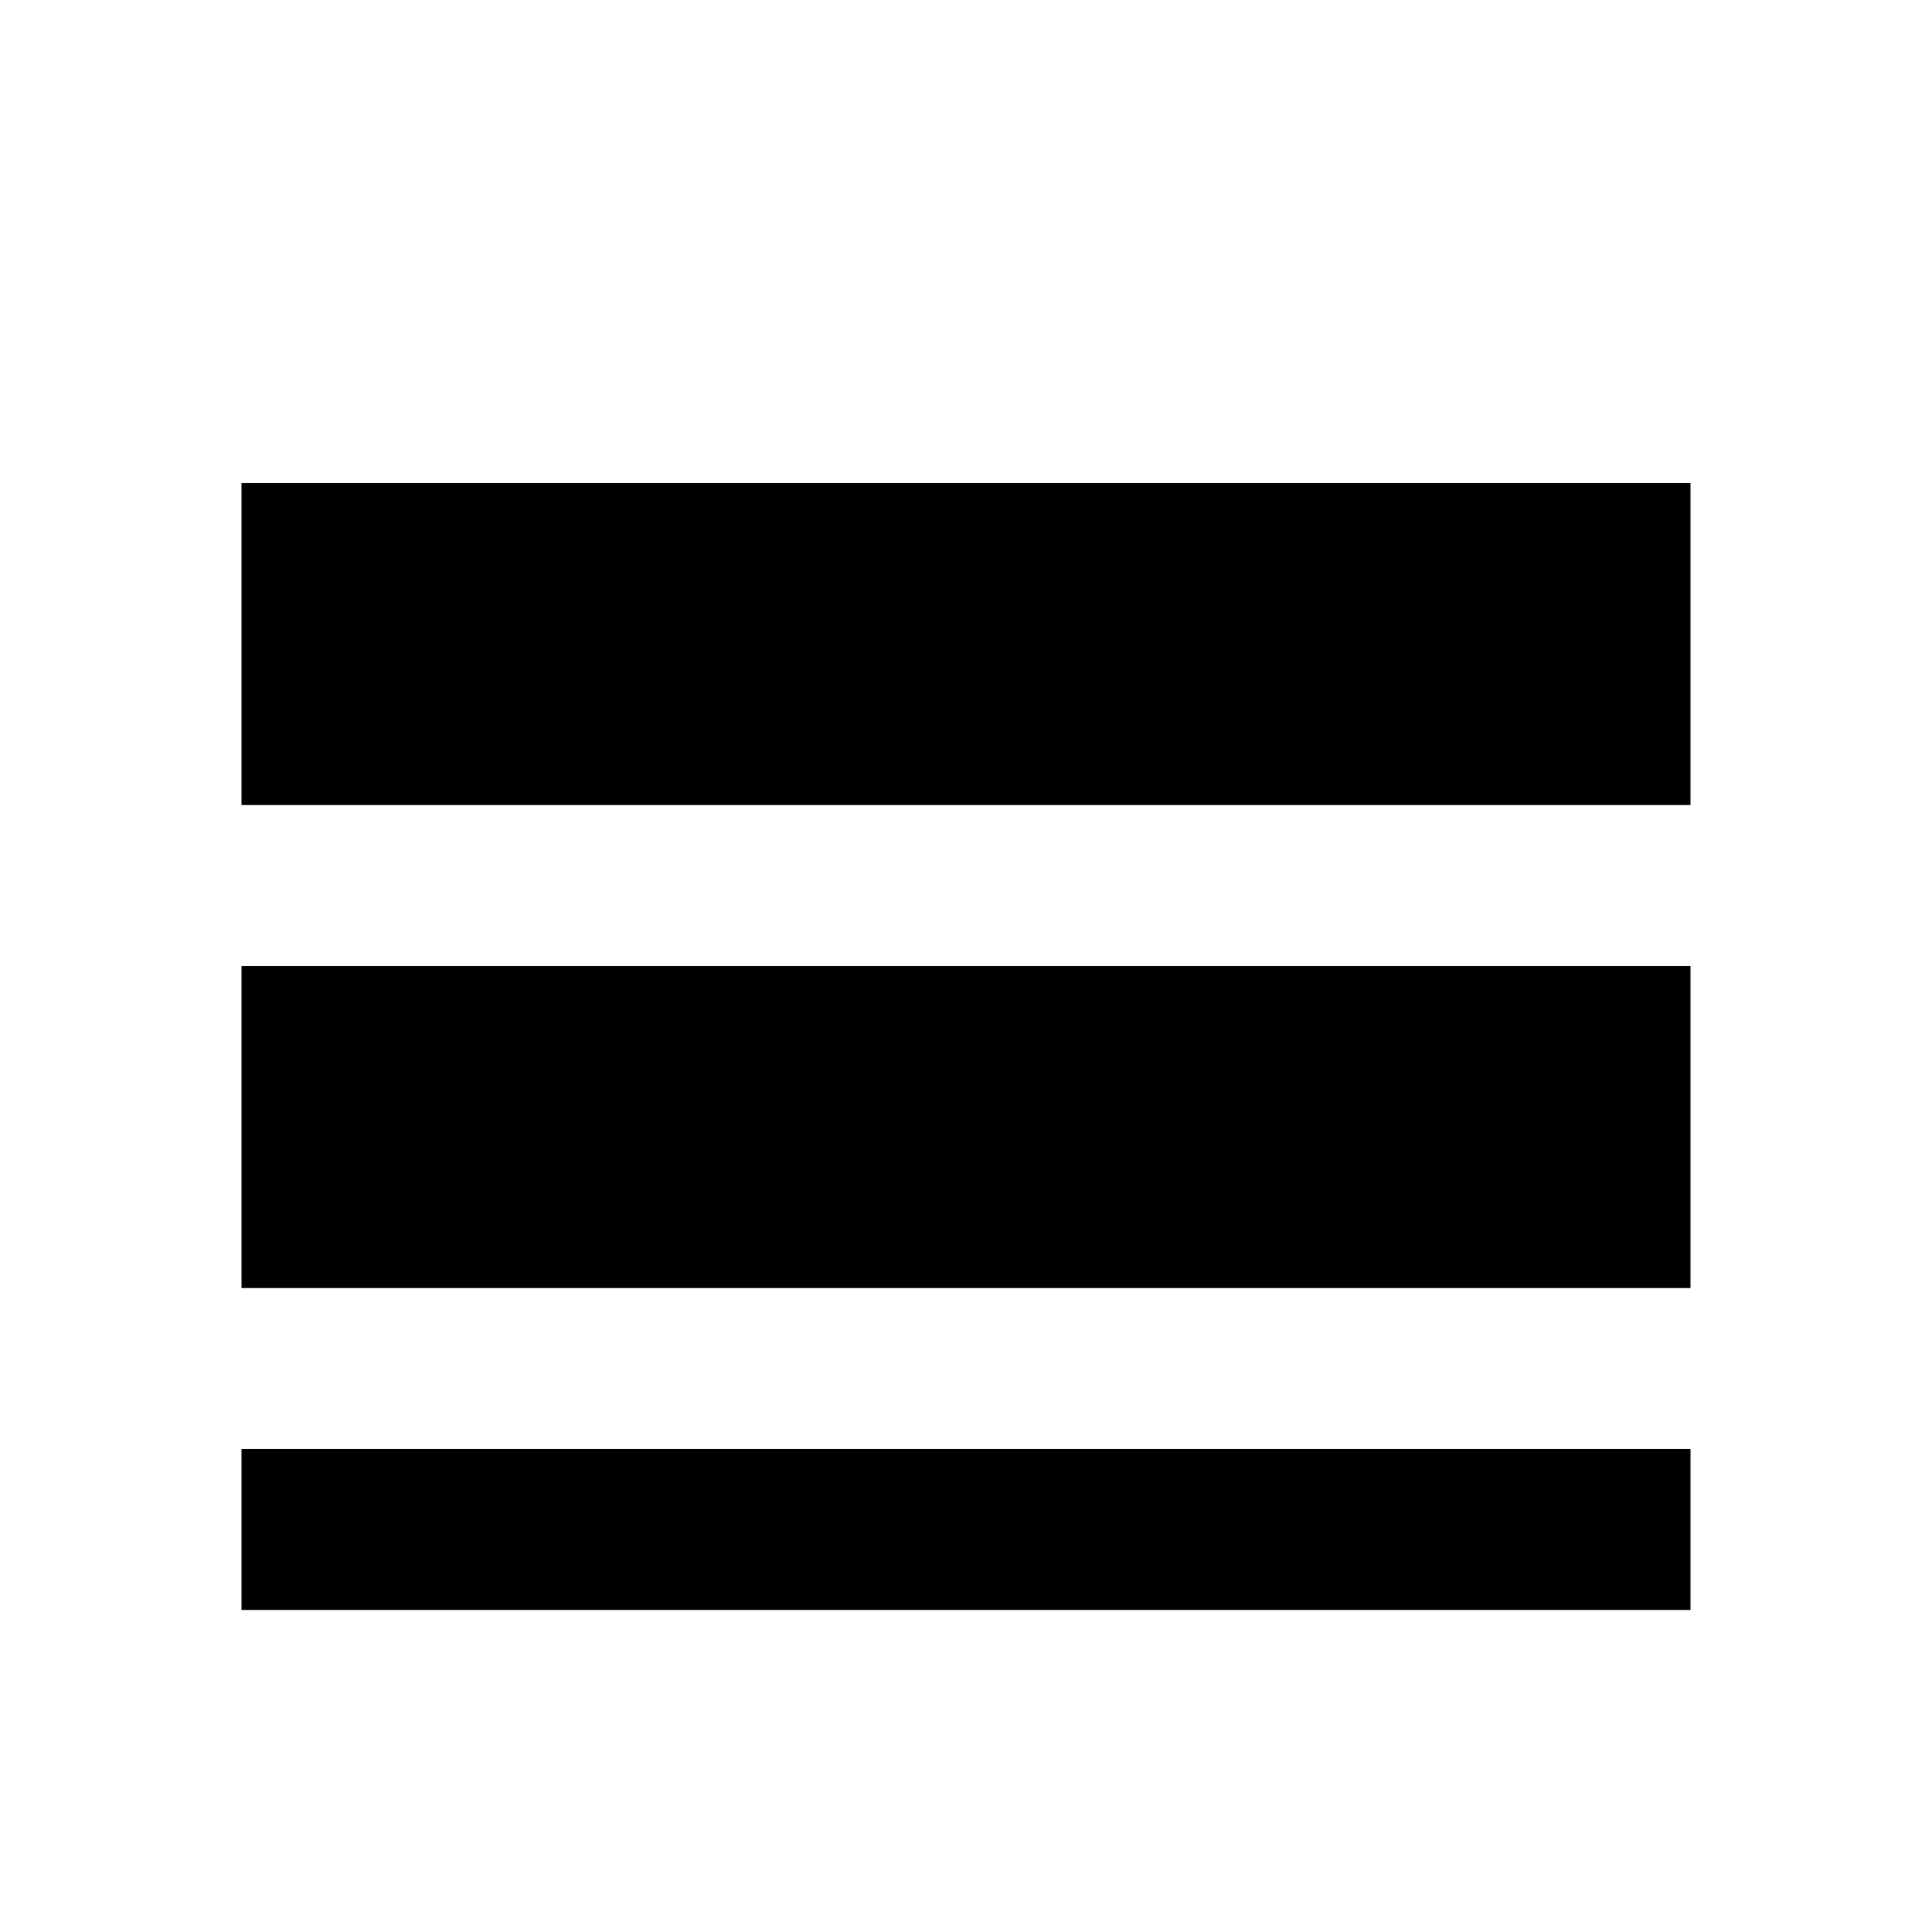
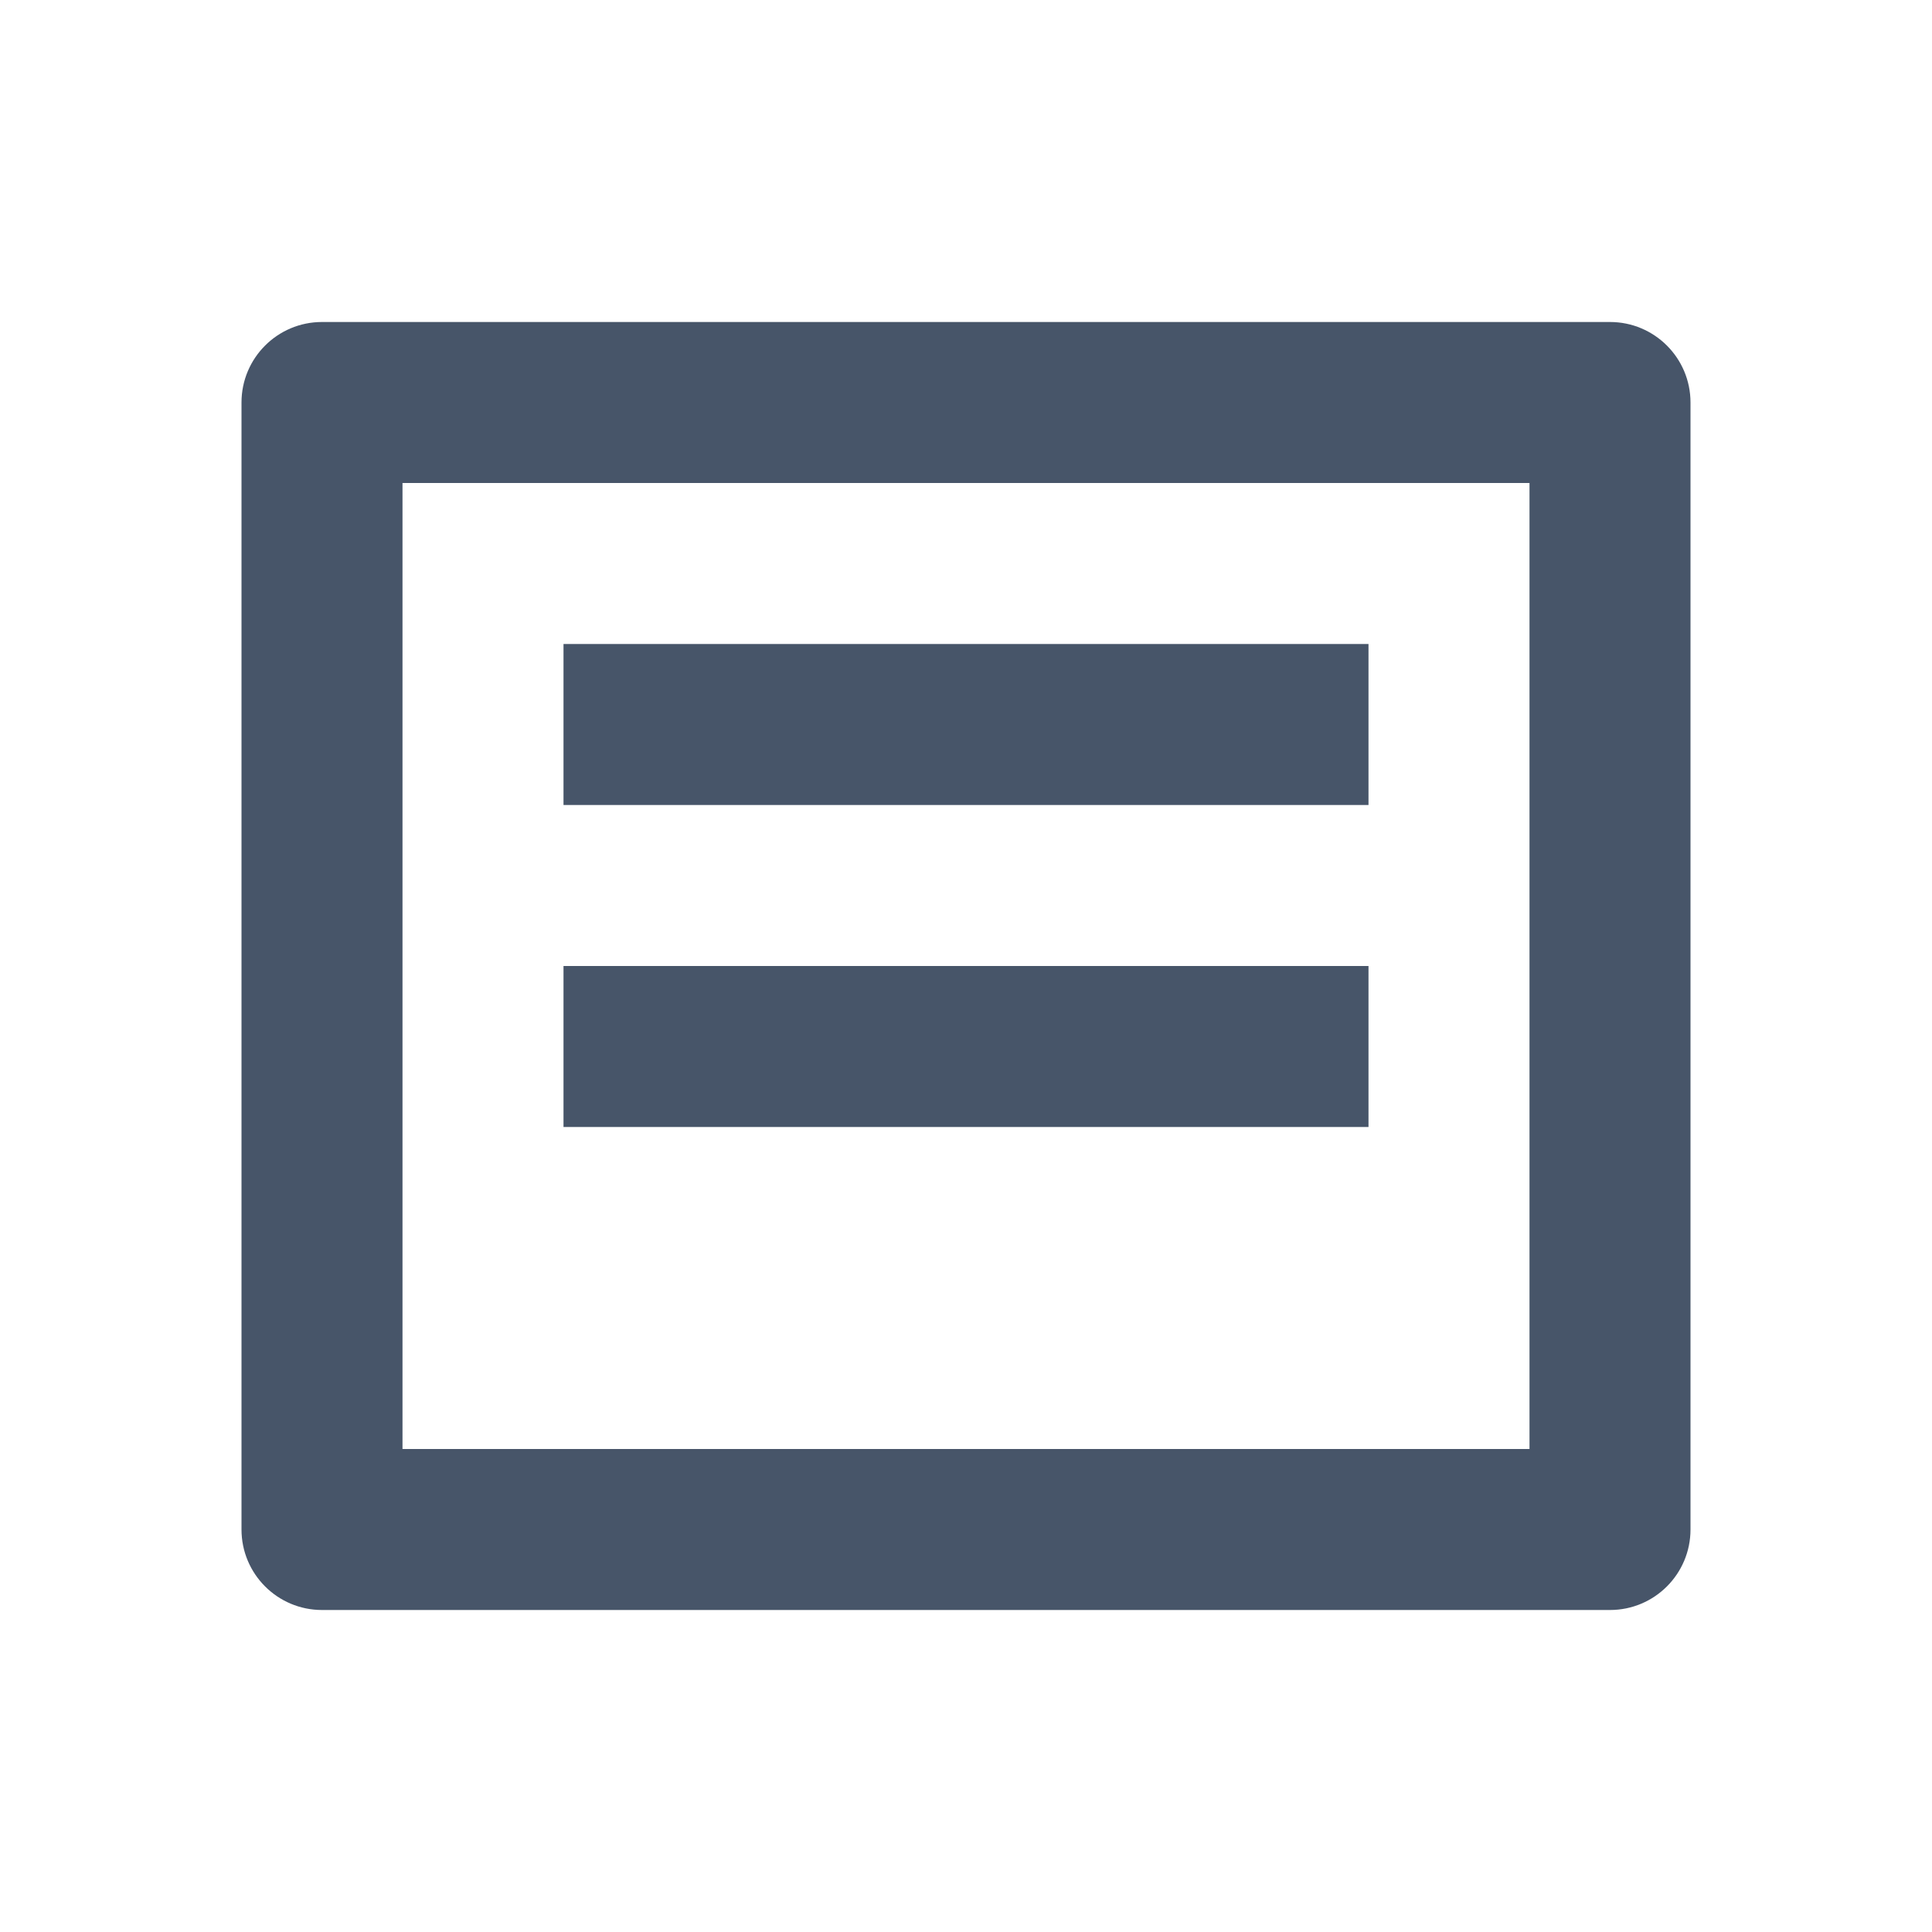
- <svg xmlns="http://www.w3.org/2000/svg" viewBox="0 0 24 24" fill="currentColor">
-   <path d="M3 6h18v4H3zM3 12h18v4H3zM3 18h18v2H3z" />
+ <svg xmlns="http://www.w3.org/2000/svg" viewBox="0 0 24 24" fill="#475569" aria-hidden="true">
+   <path d="M4 4h16a1 1 0 0 1 1 1v14a1 1 0 0 1-1 1H4a1 1 0 0 1-1-1V5a1 1 0 0 1 1-1zm1 2v12h14V6H5zm2 2h10v2H7V8zm0 4h10v2H7v-2z" />
</svg>
